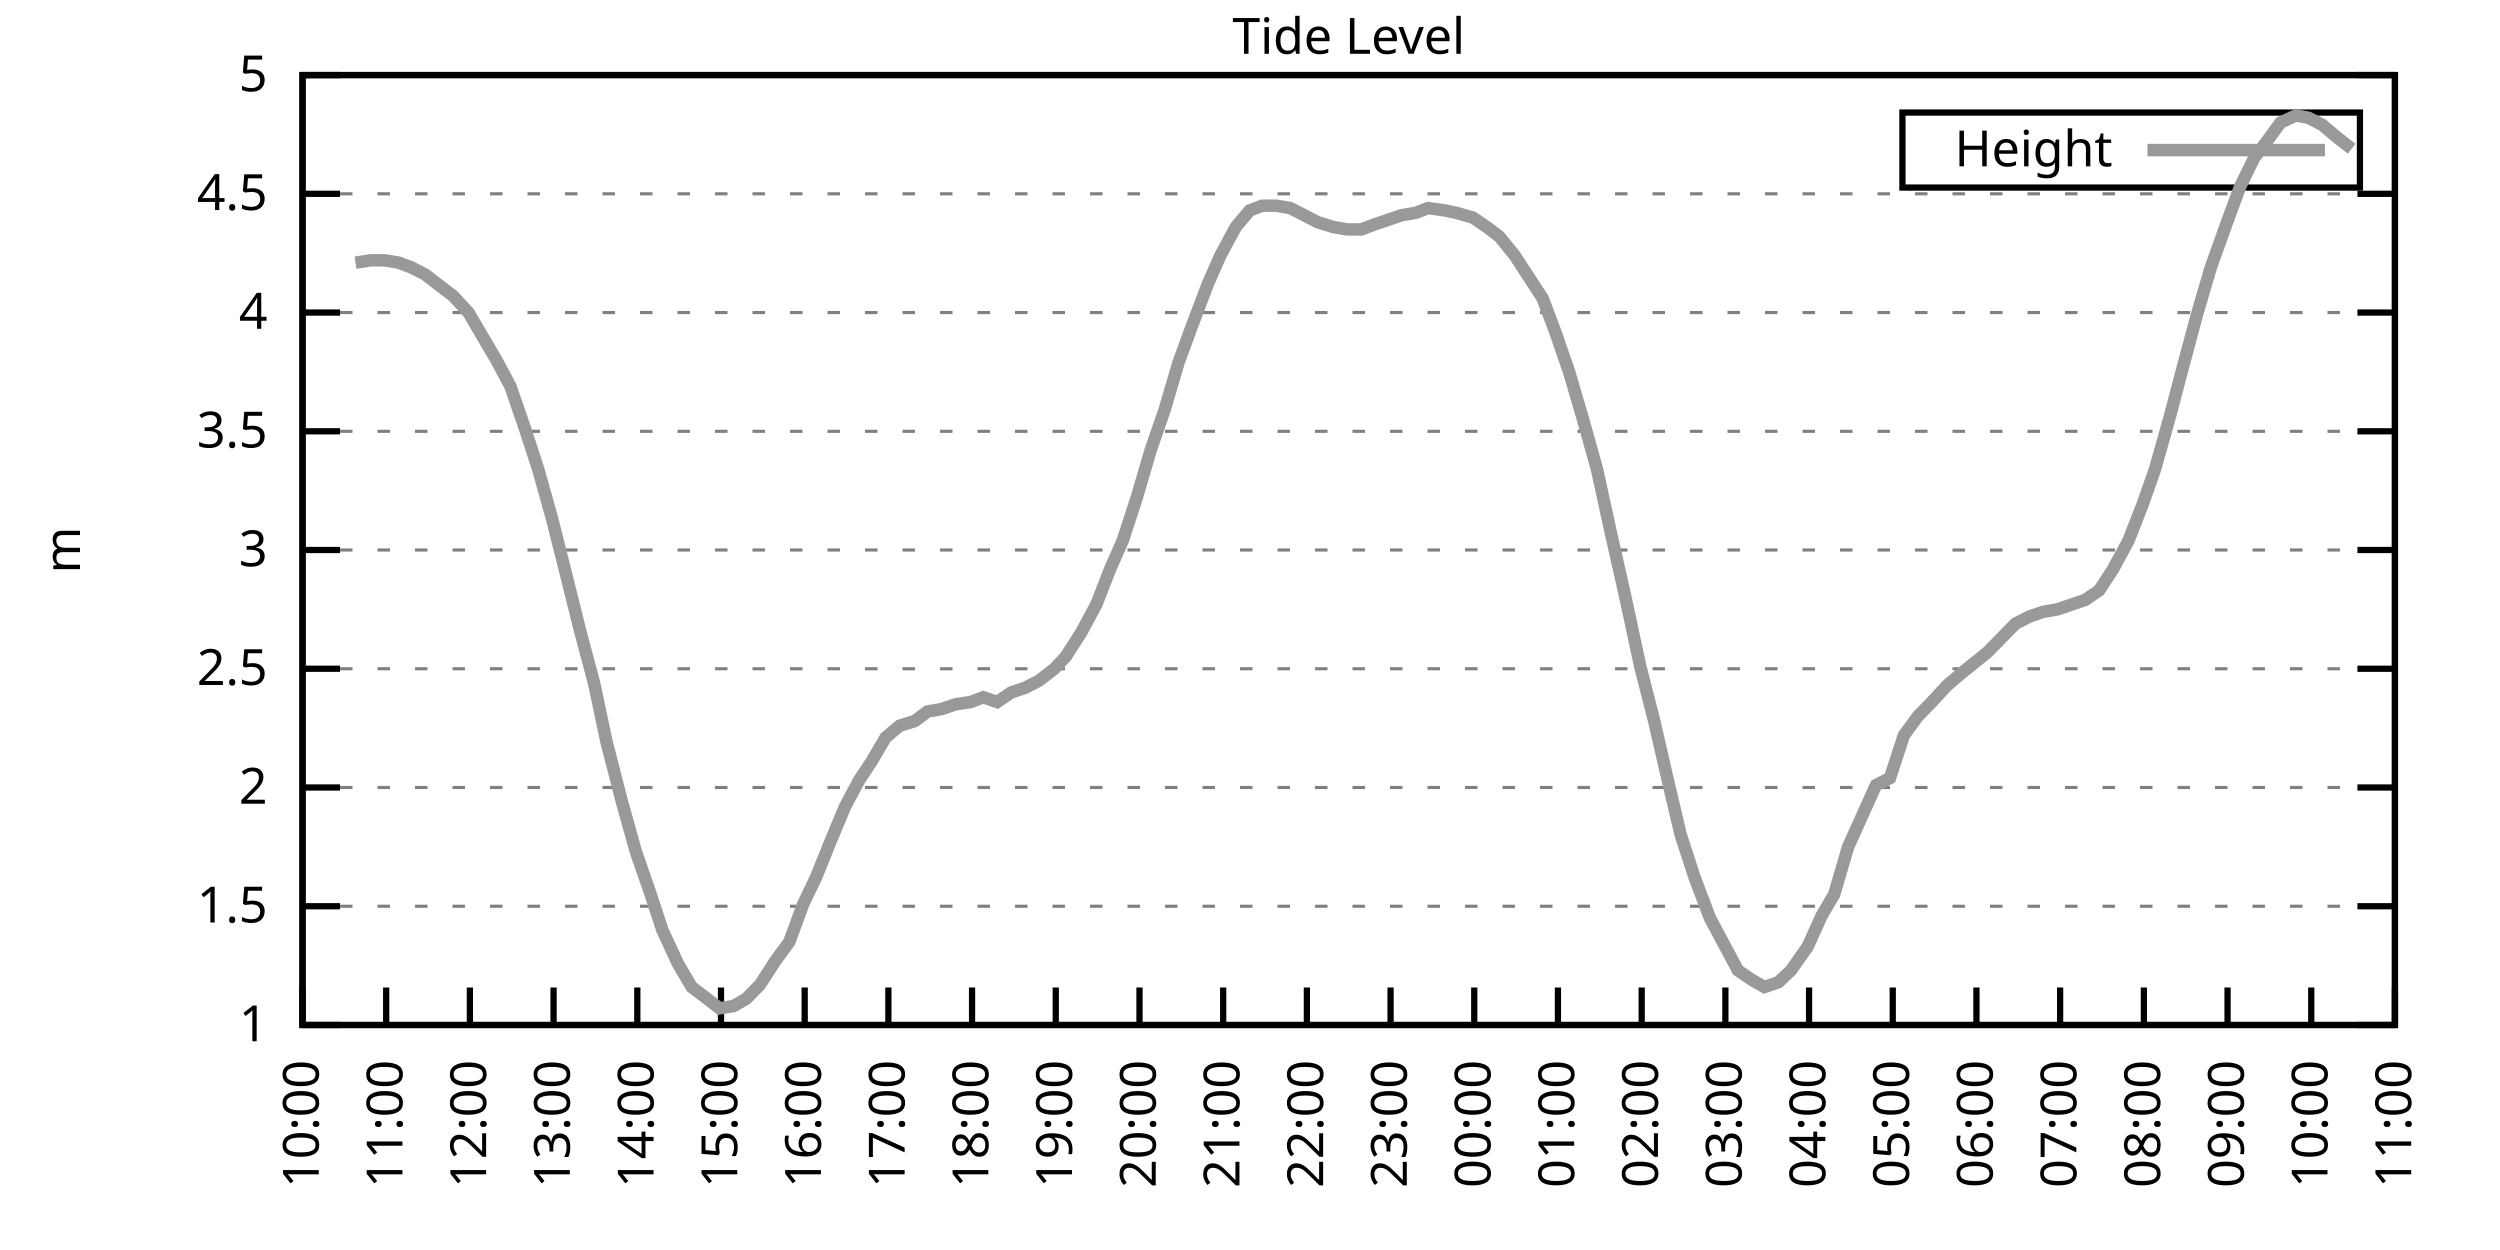
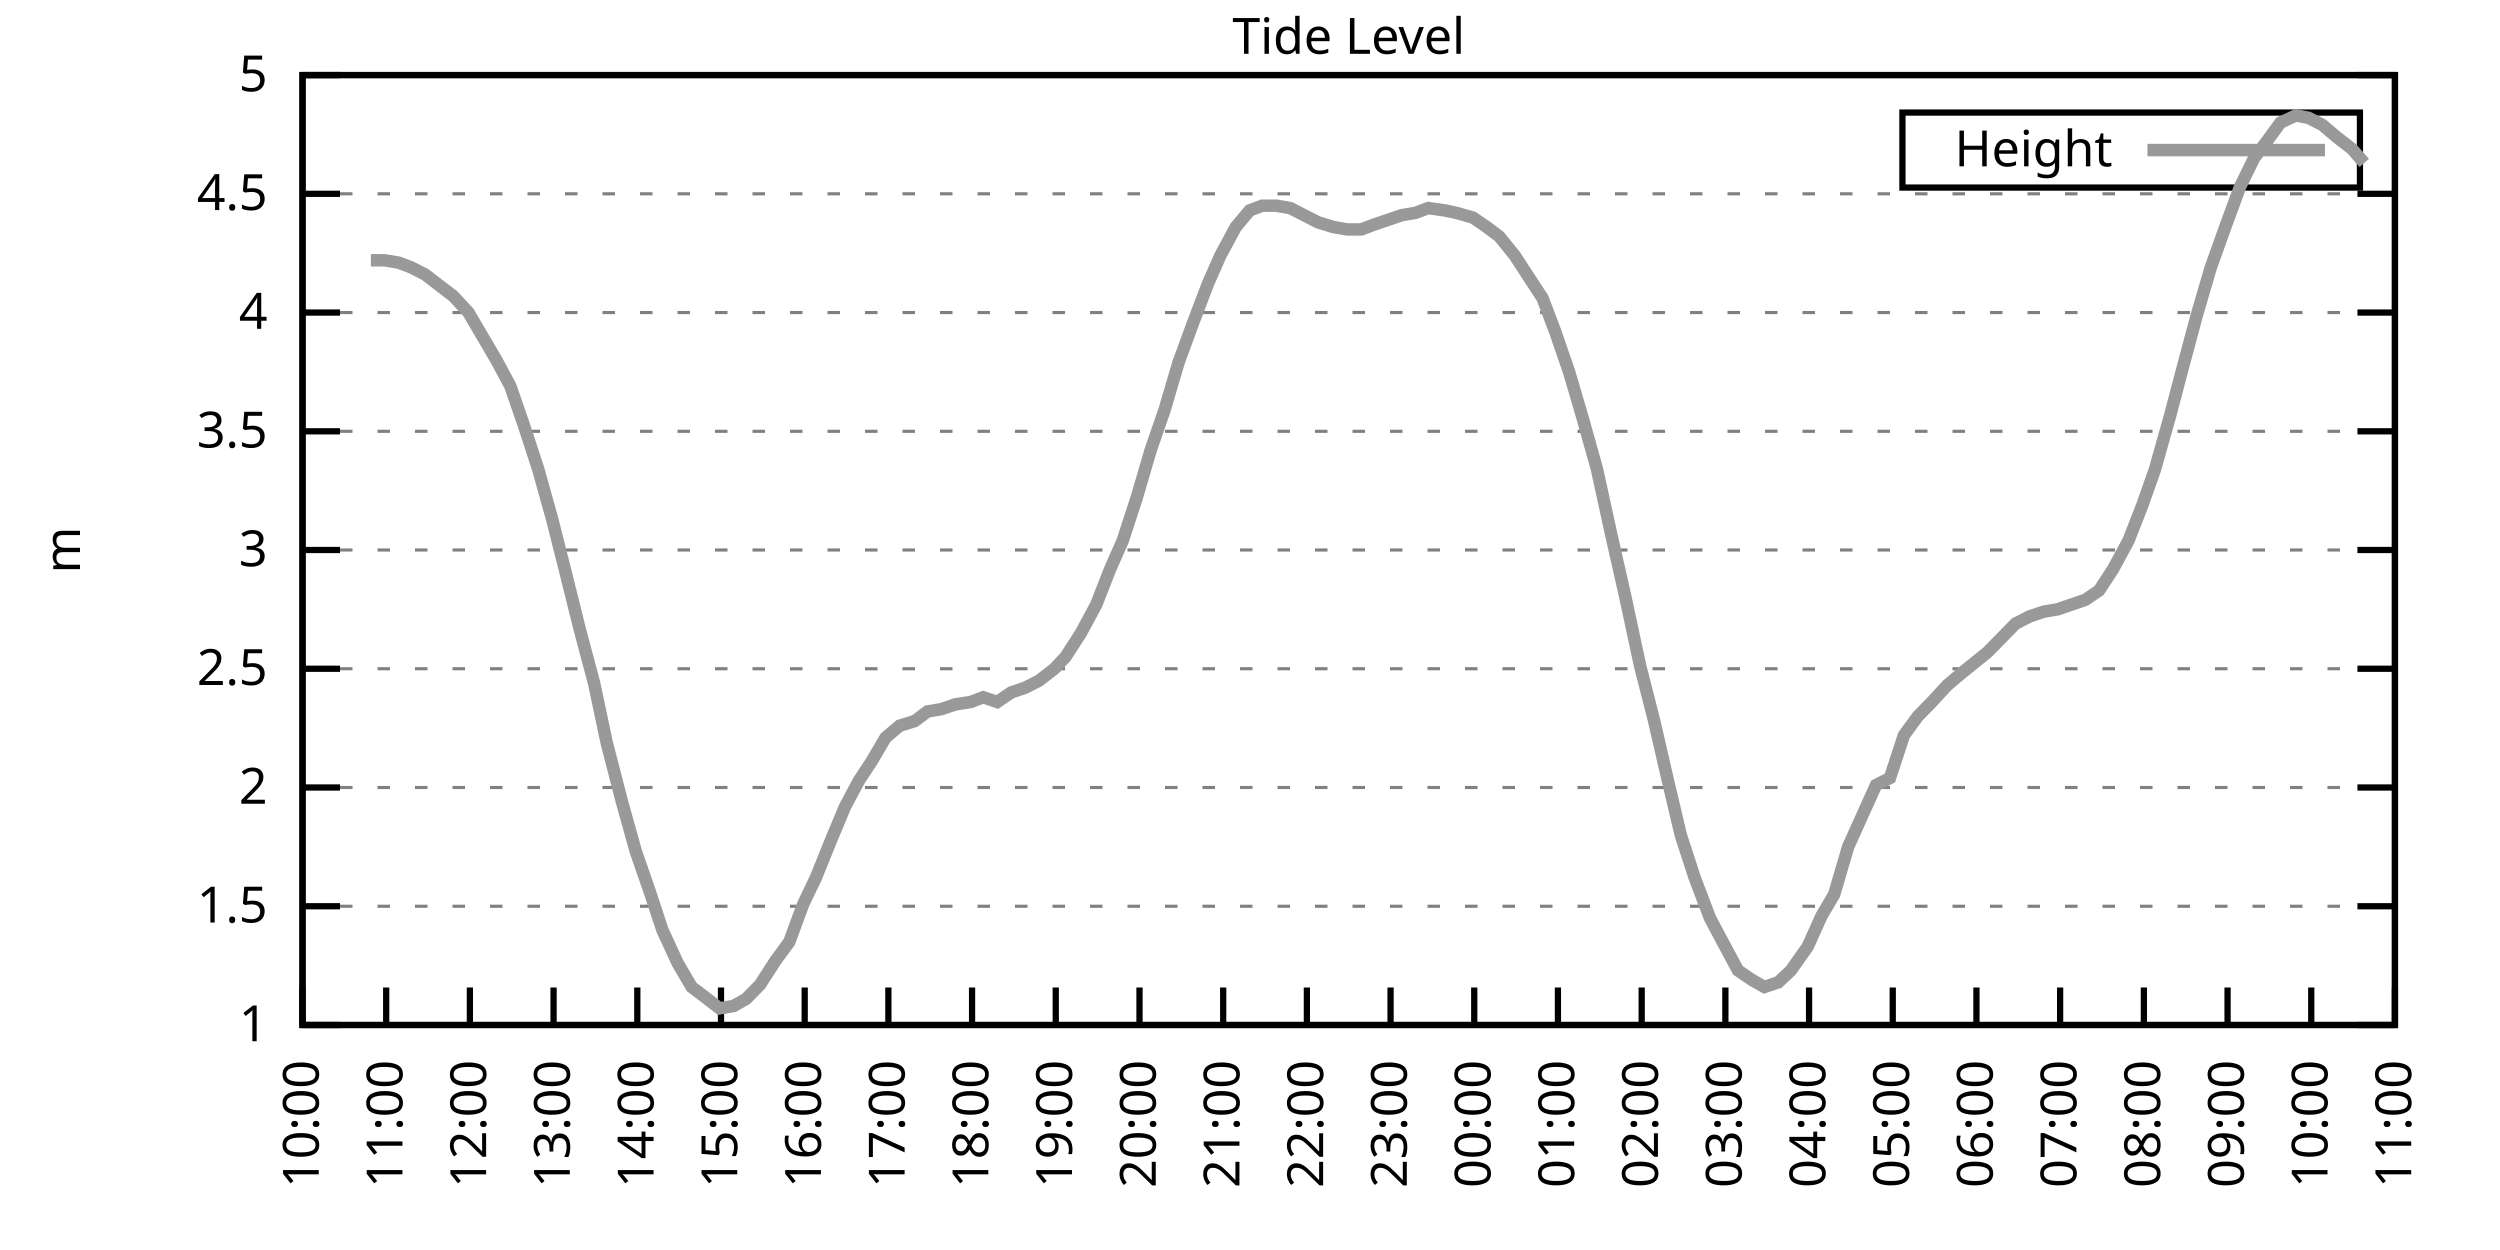
<svg xmlns="http://www.w3.org/2000/svg" xmlns:xlink="http://www.w3.org/1999/xlink" width="400" height="200" viewBox="0 0 400 200">
  <g id="gnuplot_canvas">
    <rect x="0" y="0" width="400" height="200" fill="none" />
    <defs>
      <circle id="gpDot" r="0.5" stroke-width="0.5" stroke="currentColor" />
      <path id="gpPt0" stroke-width="0.333" stroke="currentColor" d="M-1,0 h2 M0,-1 v2" />
      <path id="gpPt1" stroke-width="0.333" stroke="currentColor" d="M-1,-1 L1,1 M1,-1 L-1,1" />
      <path id="gpPt2" stroke-width="0.333" stroke="currentColor" d="M-1,0 L1,0 M0,-1 L0,1 M-1,-1 L1,1 M-1,1 L1,-1" />
      <rect id="gpPt3" stroke-width="0.333" stroke="currentColor" x="-1" y="-1" width="2" height="2" />
      <rect id="gpPt4" stroke-width="0.333" stroke="currentColor" fill="currentColor" x="-1" y="-1" width="2" height="2" />
      <circle id="gpPt5" stroke-width="0.333" stroke="currentColor" cx="0" cy="0" r="1" />
      <use xlink:href="#gpPt5" id="gpPt6" fill="currentColor" stroke="none" />
      <path id="gpPt7" stroke-width="0.333" stroke="currentColor" d="M0,-1.33 L-1.33,0.67 L1.33,0.67 z" />
      <use xlink:href="#gpPt7" id="gpPt8" fill="currentColor" stroke="none" />
      <use xlink:href="#gpPt7" id="gpPt9" stroke="currentColor" transform="rotate(180)" />
      <use xlink:href="#gpPt9" id="gpPt10" fill="currentColor" stroke="none" />
      <use xlink:href="#gpPt3" id="gpPt11" stroke="currentColor" transform="rotate(45)" />
      <use xlink:href="#gpPt11" id="gpPt12" fill="currentColor" stroke="none" />
      <path id="gpPt13" stroke-width="0.333" stroke="currentColor" d="M0,1.330 L1.265,0.411 L0.782,-1.067 L-0.782,-1.076 L-1.265,0.411 z" />
      <use xlink:href="#gpPt13" id="gpPt14" fill="currentColor" stroke="none" />
      <filter id="textbox" filterUnits="objectBoundingBox" x="0" y="0" height="1" width="1">
        <feFlood flood-color="white" flood-opacity="1" result="bgnd" />
        <feComposite in="SourceGraphic" in2="bgnd" operator="atop" />
      </filter>
      <filter id="greybox" filterUnits="objectBoundingBox" x="0" y="0" height="1" width="1">
        <feFlood flood-color="lightgrey" flood-opacity="1" result="grey" />
        <feComposite in="SourceGraphic" in2="grey" operator="atop" />
      </filter>
    </defs>
    <g fill="none" color="white" stroke="currentColor" stroke-width="1.00" stroke-linecap="butt" stroke-linejoin="miter">
</g>
    <g fill="none" color="black" stroke="currentColor" stroke-width="1.00" stroke-linecap="butt" stroke-linejoin="miter">
      <g stroke="none" shape-rendering="crispEdges">
        <polygon fill="rgb(255, 255, 255)" points="48.40,164.00 383.18,164.00 383.18,12.02 48.40,12.02 " />
      </g>
    </g>
    <g fill="none" color="black" stroke="currentColor" stroke-width="1.00" stroke-linecap="butt" stroke-linejoin="miter">
</g>
    <g fill="none" color="black" stroke="black" stroke-width="0.50" stroke-linecap="butt" stroke-linejoin="miter">
</g>
    <g fill="none" color="gray" stroke="currentColor" stroke-width="0.50" stroke-linecap="butt" stroke-linejoin="miter">
      <path stroke="gray" stroke-dasharray="2,4" class="gridline" d="M48.40,164.00 L383.19,164.00  " />
    </g>
    <g fill="none" color="gray" stroke="gray" stroke-width="1.00" stroke-linecap="butt" stroke-linejoin="miter">
</g>
    <g fill="none" color="black" stroke="currentColor" stroke-width="1.00" stroke-linecap="butt" stroke-linejoin="miter">
      <path stroke="black" d="M48.40,164.00 L54.40,164.00 M383.19,164.00 L377.19,164.00  " />
      <g transform="translate(42.80,166.60)" stroke="none" fill="black" font-family="Sans" font-size="8.00" text-anchor="end">
        <text>
          <tspan font-family="Sans"> 1</tspan>
        </text>
      </g>
    </g>
    <g fill="none" color="black" stroke="currentColor" stroke-width="1.00" stroke-linecap="butt" stroke-linejoin="miter">
</g>
    <g fill="none" color="black" stroke="black" stroke-width="0.50" stroke-linecap="butt" stroke-linejoin="miter">
</g>
    <g fill="none" color="gray" stroke="currentColor" stroke-width="0.50" stroke-linecap="butt" stroke-linejoin="miter">
      <path stroke="gray" stroke-dasharray="2,4" class="gridline" d="M48.40,145.00 L383.19,145.00  " />
    </g>
    <g fill="none" color="gray" stroke="gray" stroke-width="1.00" stroke-linecap="butt" stroke-linejoin="miter">
</g>
    <g fill="none" color="black" stroke="currentColor" stroke-width="1.00" stroke-linecap="butt" stroke-linejoin="miter">
      <path stroke="black" d="M48.40,145.00 L54.40,145.00 M383.19,145.00 L377.19,145.00  " />
      <g transform="translate(42.80,147.60)" stroke="none" fill="black" font-family="Sans" font-size="8.00" text-anchor="end">
        <text>
          <tspan font-family="Sans"> 1.5</tspan>
        </text>
      </g>
    </g>
    <g fill="none" color="black" stroke="currentColor" stroke-width="1.00" stroke-linecap="butt" stroke-linejoin="miter">
</g>
    <g fill="none" color="black" stroke="black" stroke-width="0.50" stroke-linecap="butt" stroke-linejoin="miter">
</g>
    <g fill="none" color="gray" stroke="currentColor" stroke-width="0.50" stroke-linecap="butt" stroke-linejoin="miter">
      <path stroke="gray" stroke-dasharray="2,4" class="gridline" d="M48.40,126.00 L383.19,126.00  " />
    </g>
    <g fill="none" color="gray" stroke="gray" stroke-width="1.00" stroke-linecap="butt" stroke-linejoin="miter">
</g>
    <g fill="none" color="black" stroke="currentColor" stroke-width="1.00" stroke-linecap="butt" stroke-linejoin="miter">
      <path stroke="black" d="M48.40,126.00 L54.40,126.00 M383.19,126.00 L377.19,126.00  " />
      <g transform="translate(42.80,128.60)" stroke="none" fill="black" font-family="Sans" font-size="8.00" text-anchor="end">
        <text>
          <tspan font-family="Sans"> 2</tspan>
        </text>
      </g>
    </g>
    <g fill="none" color="black" stroke="currentColor" stroke-width="1.00" stroke-linecap="butt" stroke-linejoin="miter">
</g>
    <g fill="none" color="black" stroke="black" stroke-width="0.50" stroke-linecap="butt" stroke-linejoin="miter">
</g>
    <g fill="none" color="gray" stroke="currentColor" stroke-width="0.50" stroke-linecap="butt" stroke-linejoin="miter">
      <path stroke="gray" stroke-dasharray="2,4" class="gridline" d="M48.40,107.00 L383.19,107.00  " />
    </g>
    <g fill="none" color="gray" stroke="gray" stroke-width="1.00" stroke-linecap="butt" stroke-linejoin="miter">
</g>
    <g fill="none" color="black" stroke="currentColor" stroke-width="1.00" stroke-linecap="butt" stroke-linejoin="miter">
      <path stroke="black" d="M48.40,107.00 L54.40,107.00 M383.19,107.00 L377.19,107.00  " />
      <g transform="translate(42.80,109.60)" stroke="none" fill="black" font-family="Sans" font-size="8.00" text-anchor="end">
        <text>
          <tspan font-family="Sans"> 2.5</tspan>
        </text>
      </g>
    </g>
    <g fill="none" color="black" stroke="currentColor" stroke-width="1.00" stroke-linecap="butt" stroke-linejoin="miter">
</g>
    <g fill="none" color="black" stroke="black" stroke-width="0.50" stroke-linecap="butt" stroke-linejoin="miter">
</g>
    <g fill="none" color="gray" stroke="currentColor" stroke-width="0.50" stroke-linecap="butt" stroke-linejoin="miter">
      <path stroke="gray" stroke-dasharray="2,4" class="gridline" d="M48.40,88.00 L383.19,88.00  " />
    </g>
    <g fill="none" color="gray" stroke="gray" stroke-width="1.00" stroke-linecap="butt" stroke-linejoin="miter">
</g>
    <g fill="none" color="black" stroke="currentColor" stroke-width="1.00" stroke-linecap="butt" stroke-linejoin="miter">
      <path stroke="black" d="M48.40,88.00 L54.40,88.00 M383.19,88.00 L377.19,88.00  " />
      <g transform="translate(42.80,90.60)" stroke="none" fill="black" font-family="Sans" font-size="8.00" text-anchor="end">
        <text>
          <tspan font-family="Sans"> 3</tspan>
        </text>
      </g>
    </g>
    <g fill="none" color="black" stroke="currentColor" stroke-width="1.00" stroke-linecap="butt" stroke-linejoin="miter">
</g>
    <g fill="none" color="black" stroke="black" stroke-width="0.50" stroke-linecap="butt" stroke-linejoin="miter">
</g>
    <g fill="none" color="gray" stroke="currentColor" stroke-width="0.50" stroke-linecap="butt" stroke-linejoin="miter">
      <path stroke="gray" stroke-dasharray="2,4" class="gridline" d="M48.40,69.01 L383.19,69.01  " />
    </g>
    <g fill="none" color="gray" stroke="gray" stroke-width="1.00" stroke-linecap="butt" stroke-linejoin="miter">
</g>
    <g fill="none" color="black" stroke="currentColor" stroke-width="1.00" stroke-linecap="butt" stroke-linejoin="miter">
      <path stroke="black" d="M48.40,69.01 L54.40,69.01 M383.19,69.01 L377.19,69.01  " />
      <g transform="translate(42.80,71.61)" stroke="none" fill="black" font-family="Sans" font-size="8.00" text-anchor="end">
        <text>
          <tspan font-family="Sans"> 3.5</tspan>
        </text>
      </g>
    </g>
    <g fill="none" color="black" stroke="currentColor" stroke-width="1.00" stroke-linecap="butt" stroke-linejoin="miter">
</g>
    <g fill="none" color="black" stroke="black" stroke-width="0.50" stroke-linecap="butt" stroke-linejoin="miter">
</g>
    <g fill="none" color="gray" stroke="currentColor" stroke-width="0.50" stroke-linecap="butt" stroke-linejoin="miter">
      <path stroke="gray" stroke-dasharray="2,4" class="gridline" d="M48.40,50.01 L383.19,50.01  " />
    </g>
    <g fill="none" color="gray" stroke="gray" stroke-width="1.00" stroke-linecap="butt" stroke-linejoin="miter">
</g>
    <g fill="none" color="black" stroke="currentColor" stroke-width="1.00" stroke-linecap="butt" stroke-linejoin="miter">
      <path stroke="black" d="M48.40,50.01 L54.40,50.01 M383.19,50.01 L377.19,50.01  " />
      <g transform="translate(42.80,52.61)" stroke="none" fill="black" font-family="Sans" font-size="8.00" text-anchor="end">
        <text>
          <tspan font-family="Sans"> 4</tspan>
        </text>
      </g>
    </g>
    <g fill="none" color="black" stroke="currentColor" stroke-width="1.00" stroke-linecap="butt" stroke-linejoin="miter">
</g>
    <g fill="none" color="black" stroke="black" stroke-width="0.50" stroke-linecap="butt" stroke-linejoin="miter">
</g>
    <g fill="none" color="gray" stroke="currentColor" stroke-width="0.50" stroke-linecap="butt" stroke-linejoin="miter">
      <path stroke="gray" stroke-dasharray="2,4" class="gridline" d="M48.40,31.01 L383.19,31.01  " />
    </g>
    <g fill="none" color="gray" stroke="gray" stroke-width="1.00" stroke-linecap="butt" stroke-linejoin="miter">
</g>
    <g fill="none" color="black" stroke="currentColor" stroke-width="1.00" stroke-linecap="butt" stroke-linejoin="miter">
      <path stroke="black" d="M48.40,31.01 L54.40,31.01 M383.19,31.01 L377.19,31.01  " />
      <g transform="translate(42.80,33.61)" stroke="none" fill="black" font-family="Sans" font-size="8.00" text-anchor="end">
        <text>
          <tspan font-family="Sans"> 4.5</tspan>
        </text>
      </g>
    </g>
    <g fill="none" color="black" stroke="currentColor" stroke-width="1.00" stroke-linecap="butt" stroke-linejoin="miter">
</g>
    <g fill="none" color="black" stroke="black" stroke-width="0.50" stroke-linecap="butt" stroke-linejoin="miter">
</g>
    <g fill="none" color="gray" stroke="currentColor" stroke-width="0.50" stroke-linecap="butt" stroke-linejoin="miter">
      <path stroke="gray" stroke-dasharray="2,4" class="gridline" d="M48.40,12.01 L383.19,12.01  " />
    </g>
    <g fill="none" color="gray" stroke="gray" stroke-width="1.00" stroke-linecap="butt" stroke-linejoin="miter">
</g>
    <g fill="none" color="black" stroke="currentColor" stroke-width="1.00" stroke-linecap="butt" stroke-linejoin="miter">
      <path stroke="black" d="M48.40,12.01 L54.40,12.01 M383.19,12.01 L377.19,12.01  " />
      <g transform="translate(42.80,14.61)" stroke="none" fill="black" font-family="Sans" font-size="8.00" text-anchor="end">
        <text>
          <tspan font-family="Sans"> 5</tspan>
        </text>
      </g>
    </g>
    <g fill="none" color="black" stroke="currentColor" stroke-width="1.00" stroke-linecap="butt" stroke-linejoin="miter">
      <path stroke="black" d="M48.40,164.00 L48.40,158.00  " />
      <g transform="translate(51.00,169.60) rotate(270.00)" stroke="none" fill="black" font-family="Sans" font-size="8.00" text-anchor="end">
        <text>
          <tspan font-family="Sans">10:00</tspan>
        </text>
      </g>
    </g>
    <g fill="none" color="black" stroke="currentColor" stroke-width="1.00" stroke-linecap="butt" stroke-linejoin="miter">
      <path stroke="black" d="M61.79,164.00 L61.79,158.00  " />
      <g transform="translate(64.39,169.60) rotate(270.00)" stroke="none" fill="black" font-family="Sans" font-size="8.00" text-anchor="end">
        <text>
          <tspan font-family="Sans">11:00</tspan>
        </text>
      </g>
    </g>
    <g fill="none" color="black" stroke="currentColor" stroke-width="1.00" stroke-linecap="butt" stroke-linejoin="miter">
      <path stroke="black" d="M75.18,164.00 L75.18,158.00  " />
      <g transform="translate(77.78,169.60) rotate(270.00)" stroke="none" fill="black" font-family="Sans" font-size="8.00" text-anchor="end">
        <text>
          <tspan font-family="Sans">12:00</tspan>
        </text>
      </g>
    </g>
    <g fill="none" color="black" stroke="currentColor" stroke-width="1.00" stroke-linecap="butt" stroke-linejoin="miter">
      <path stroke="black" d="M88.57,164.00 L88.57,158.00  " />
      <g transform="translate(91.17,169.60) rotate(270.00)" stroke="none" fill="black" font-family="Sans" font-size="8.00" text-anchor="end">
        <text>
          <tspan font-family="Sans">13:00</tspan>
        </text>
      </g>
    </g>
    <g fill="none" color="black" stroke="currentColor" stroke-width="1.00" stroke-linecap="butt" stroke-linejoin="miter">
      <path stroke="black" d="M101.97,164.00 L101.97,158.00  " />
      <g transform="translate(104.57,169.60) rotate(270.00)" stroke="none" fill="black" font-family="Sans" font-size="8.00" text-anchor="end">
        <text>
          <tspan font-family="Sans">14:00</tspan>
        </text>
      </g>
    </g>
    <g fill="none" color="black" stroke="currentColor" stroke-width="1.00" stroke-linecap="butt" stroke-linejoin="miter">
      <path stroke="black" d="M115.36,164.00 L115.36,158.00  " />
      <g transform="translate(117.96,169.60) rotate(270.00)" stroke="none" fill="black" font-family="Sans" font-size="8.00" text-anchor="end">
        <text>
          <tspan font-family="Sans">15:00</tspan>
        </text>
      </g>
    </g>
    <g fill="none" color="black" stroke="currentColor" stroke-width="1.00" stroke-linecap="butt" stroke-linejoin="miter">
      <path stroke="black" d="M128.75,164.00 L128.75,158.00  " />
      <g transform="translate(131.35,169.60) rotate(270.00)" stroke="none" fill="black" font-family="Sans" font-size="8.00" text-anchor="end">
        <text>
          <tspan font-family="Sans">16:00</tspan>
        </text>
      </g>
    </g>
    <g fill="none" color="black" stroke="currentColor" stroke-width="1.00" stroke-linecap="butt" stroke-linejoin="miter">
      <path stroke="black" d="M142.14,164.00 L142.14,158.00  " />
      <g transform="translate(144.74,169.60) rotate(270.00)" stroke="none" fill="black" font-family="Sans" font-size="8.00" text-anchor="end">
        <text>
          <tspan font-family="Sans">17:00</tspan>
        </text>
      </g>
    </g>
    <g fill="none" color="black" stroke="currentColor" stroke-width="1.00" stroke-linecap="butt" stroke-linejoin="miter">
      <path stroke="black" d="M155.53,164.00 L155.53,158.00  " />
      <g transform="translate(158.13,169.60) rotate(270.00)" stroke="none" fill="black" font-family="Sans" font-size="8.00" text-anchor="end">
        <text>
          <tspan font-family="Sans">18:00</tspan>
        </text>
      </g>
    </g>
    <g fill="none" color="black" stroke="currentColor" stroke-width="1.00" stroke-linecap="butt" stroke-linejoin="miter">
      <path stroke="black" d="M168.92,164.00 L168.92,158.00  " />
      <g transform="translate(171.52,169.60) rotate(270.00)" stroke="none" fill="black" font-family="Sans" font-size="8.00" text-anchor="end">
        <text>
          <tspan font-family="Sans">19:00</tspan>
        </text>
      </g>
    </g>
    <g fill="none" color="black" stroke="currentColor" stroke-width="1.00" stroke-linecap="butt" stroke-linejoin="miter">
      <path stroke="black" d="M182.32,164.00 L182.32,158.00  " />
      <g transform="translate(184.92,169.60) rotate(270.00)" stroke="none" fill="black" font-family="Sans" font-size="8.00" text-anchor="end">
        <text>
          <tspan font-family="Sans">20:00</tspan>
        </text>
      </g>
    </g>
    <g fill="none" color="black" stroke="currentColor" stroke-width="1.00" stroke-linecap="butt" stroke-linejoin="miter">
      <path stroke="black" d="M195.71,164.00 L195.71,158.00  " />
      <g transform="translate(198.31,169.60) rotate(270.00)" stroke="none" fill="black" font-family="Sans" font-size="8.00" text-anchor="end">
        <text>
          <tspan font-family="Sans">21:00</tspan>
        </text>
      </g>
    </g>
    <g fill="none" color="black" stroke="currentColor" stroke-width="1.00" stroke-linecap="butt" stroke-linejoin="miter">
      <path stroke="black" d="M209.10,164.00 L209.10,158.00  " />
      <g transform="translate(211.70,169.60) rotate(270.00)" stroke="none" fill="black" font-family="Sans" font-size="8.00" text-anchor="end">
        <text>
          <tspan font-family="Sans">22:00</tspan>
        </text>
      </g>
    </g>
    <g fill="none" color="black" stroke="currentColor" stroke-width="1.00" stroke-linecap="butt" stroke-linejoin="miter">
      <path stroke="black" d="M222.49,164.00 L222.49,158.00  " />
      <g transform="translate(225.09,169.60) rotate(270.00)" stroke="none" fill="black" font-family="Sans" font-size="8.00" text-anchor="end">
        <text>
          <tspan font-family="Sans">23:00</tspan>
        </text>
      </g>
    </g>
    <g fill="none" color="black" stroke="currentColor" stroke-width="1.00" stroke-linecap="butt" stroke-linejoin="miter">
      <path stroke="black" d="M235.88,164.00 L235.88,158.00  " />
      <g transform="translate(238.48,169.60) rotate(270.00)" stroke="none" fill="black" font-family="Sans" font-size="8.00" text-anchor="end">
        <text>
          <tspan font-family="Sans">00:00</tspan>
        </text>
      </g>
    </g>
    <g fill="none" color="black" stroke="currentColor" stroke-width="1.00" stroke-linecap="butt" stroke-linejoin="miter">
      <path stroke="black" d="M249.27,164.00 L249.27,158.00  " />
      <g transform="translate(251.87,169.60) rotate(270.00)" stroke="none" fill="black" font-family="Sans" font-size="8.00" text-anchor="end">
        <text>
          <tspan font-family="Sans">01:00</tspan>
        </text>
      </g>
    </g>
    <g fill="none" color="black" stroke="currentColor" stroke-width="1.00" stroke-linecap="butt" stroke-linejoin="miter">
      <path stroke="black" d="M262.67,164.00 L262.67,158.00  " />
      <g transform="translate(265.27,169.60) rotate(270.00)" stroke="none" fill="black" font-family="Sans" font-size="8.00" text-anchor="end">
        <text>
          <tspan font-family="Sans">02:00</tspan>
        </text>
      </g>
    </g>
    <g fill="none" color="black" stroke="currentColor" stroke-width="1.00" stroke-linecap="butt" stroke-linejoin="miter">
      <path stroke="black" d="M276.06,164.00 L276.06,158.00  " />
      <g transform="translate(278.66,169.60) rotate(270.00)" stroke="none" fill="black" font-family="Sans" font-size="8.00" text-anchor="end">
        <text>
          <tspan font-family="Sans">03:00</tspan>
        </text>
      </g>
    </g>
    <g fill="none" color="black" stroke="currentColor" stroke-width="1.00" stroke-linecap="butt" stroke-linejoin="miter">
      <path stroke="black" d="M289.45,164.00 L289.45,158.00  " />
      <g transform="translate(292.05,169.60) rotate(270.00)" stroke="none" fill="black" font-family="Sans" font-size="8.00" text-anchor="end">
        <text>
          <tspan font-family="Sans">04:00</tspan>
        </text>
      </g>
    </g>
    <g fill="none" color="black" stroke="currentColor" stroke-width="1.00" stroke-linecap="butt" stroke-linejoin="miter">
      <path stroke="black" d="M302.84,164.00 L302.84,158.00  " />
      <g transform="translate(305.44,169.60) rotate(270.00)" stroke="none" fill="black" font-family="Sans" font-size="8.00" text-anchor="end">
        <text>
          <tspan font-family="Sans">05:00</tspan>
        </text>
      </g>
    </g>
    <g fill="none" color="black" stroke="currentColor" stroke-width="1.00" stroke-linecap="butt" stroke-linejoin="miter">
      <path stroke="black" d="M316.23,164.00 L316.23,158.00  " />
      <g transform="translate(318.83,169.60) rotate(270.00)" stroke="none" fill="black" font-family="Sans" font-size="8.00" text-anchor="end">
        <text>
          <tspan font-family="Sans">06:00</tspan>
        </text>
      </g>
    </g>
    <g fill="none" color="black" stroke="currentColor" stroke-width="1.00" stroke-linecap="butt" stroke-linejoin="miter">
      <path stroke="black" d="M329.62,164.00 L329.62,158.00  " />
      <g transform="translate(332.22,169.60) rotate(270.00)" stroke="none" fill="black" font-family="Sans" font-size="8.00" text-anchor="end">
        <text>
          <tspan font-family="Sans">07:00</tspan>
        </text>
      </g>
    </g>
    <g fill="none" color="black" stroke="currentColor" stroke-width="1.00" stroke-linecap="butt" stroke-linejoin="miter">
      <path stroke="black" d="M343.02,164.00 L343.02,158.00  " />
      <g transform="translate(345.62,169.60) rotate(270.00)" stroke="none" fill="black" font-family="Sans" font-size="8.00" text-anchor="end">
        <text>
          <tspan font-family="Sans">08:00</tspan>
        </text>
      </g>
    </g>
    <g fill="none" color="black" stroke="currentColor" stroke-width="1.00" stroke-linecap="butt" stroke-linejoin="miter">
      <path stroke="black" d="M356.41,164.00 L356.41,158.00  " />
      <g transform="translate(359.01,169.60) rotate(270.00)" stroke="none" fill="black" font-family="Sans" font-size="8.00" text-anchor="end">
        <text>
          <tspan font-family="Sans">09:00</tspan>
        </text>
      </g>
    </g>
    <g fill="none" color="black" stroke="currentColor" stroke-width="1.00" stroke-linecap="butt" stroke-linejoin="miter">
      <path stroke="black" d="M369.80,164.00 L369.80,158.00  " />
      <g transform="translate(372.40,169.60) rotate(270.00)" stroke="none" fill="black" font-family="Sans" font-size="8.00" text-anchor="end">
        <text>
          <tspan font-family="Sans">10:00</tspan>
        </text>
      </g>
    </g>
    <g fill="none" color="black" stroke="currentColor" stroke-width="1.00" stroke-linecap="butt" stroke-linejoin="miter">
      <path stroke="black" d="M383.19,164.00 L383.19,158.00  " />
      <g transform="translate(385.79,169.60) rotate(270.00)" stroke="none" fill="black" font-family="Sans" font-size="8.00" text-anchor="end">
        <text>
          <tspan font-family="Sans">11:00</tspan>
        </text>
      </g>
    </g>
    <g fill="none" color="black" stroke="currentColor" stroke-width="1.00" stroke-linecap="butt" stroke-linejoin="miter">
</g>
    <g fill="none" color="black" stroke="currentColor" stroke-width="1.00" stroke-linecap="butt" stroke-linejoin="miter">
      <path stroke="black" d="M48.40,12.01 L48.40,164.00 L383.19,164.00 L383.19,12.01 L48.40,12.01 Z  " />
    </g>
    <g fill="none" color="black" stroke="currentColor" stroke-width="1.00" stroke-linecap="butt" stroke-linejoin="miter">
</g>
    <g fill="none" color="black" stroke="currentColor" stroke-width="1.00" stroke-linecap="butt" stroke-linejoin="miter">
      <path stroke="black" d="M304.39,30.01 L304.39,18.01 L377.59,18.01 L377.59,30.01 L304.39,30.01 Z  " />
    </g>
    <g id="Tide_level_plot_1">
      <g fill="none" color="white" stroke="black" stroke-width="2.00" stroke-linecap="butt" stroke-linejoin="miter">
</g>
      <g fill="none" color="black" stroke="currentColor" stroke-width="2.00" stroke-linecap="butt" stroke-linejoin="miter">
        <g transform="translate(337.99,26.61)" stroke="none" fill="black" font-family="Sans" font-size="8.00" text-anchor="end">
          <text>
            <tspan font-family="Sans">Height</tspan>
          </text>
        </g>
      </g>
      <g fill="none" color="black" stroke="currentColor" stroke-width="2.00" stroke-linecap="butt" stroke-linejoin="miter">
-         <path stroke="rgb(153, 153, 153)" d="M343.59,24.01 L371.99,24.01 M56.88,42.03 L59.34,41.65 L61.57,41.65 L63.80,42.03 L65.81,42.79 L68.04,43.93   L70.50,45.83 L72.50,47.35 L74.96,50.01 L77.19,53.81 L79.42,57.61 L81.66,61.79 L83.89,68.25 L86.12,75.09   L88.35,83.07 L90.36,91.04 L92.82,100.92 L95.05,109.28 L97.06,118.78 L99.51,128.28 L101.74,136.26 L103.98,142.72   L105.98,148.80 L108.44,154.12 L110.67,157.92 L112.68,159.44 L115.13,161.34 L117.37,160.96 L119.38,159.82 L121.61,157.54   L124.06,153.74 L126.29,150.70 L128.53,144.62 L130.54,140.44 L132.99,134.36 L135.22,129.04 L137.45,124.86 L139.46,121.82   L141.69,118.02 L143.93,116.12 L146.38,115.36 L148.39,113.84 L150.62,113.46 L152.85,112.70 L155.31,112.32 L157.32,111.56   L159.55,112.32 L161.78,110.80 L164.01,110.04 L166.25,108.90 L168.70,107.00 L170.49,105.10 L172.94,101.30 L175.40,96.74   L177.63,91.04 L179.64,86.49 L181.87,79.65 L184.10,72.05 L186.33,65.59 L188.57,57.99 L190.80,51.91 L193.25,45.45   L195.26,40.89 L197.72,36.33 L199.95,33.67 L201.96,32.91 L204.19,32.91 L206.42,33.29 L208.65,34.43 L210.88,35.57   L213.34,36.33 L215.57,36.71 L217.80,36.71 L219.81,35.95 L222.04,35.19 L224.28,34.43 L226.51,34.05 L228.52,33.29   L231.20,33.67 L232.98,34.05 L235.66,34.81 L237.89,36.33 L239.90,37.85 L242.36,40.89 L244.59,44.31 L246.82,47.73   L248.83,53.05 L251.06,59.51 L253.29,67.11 L255.52,75.09 L257.76,85.35 L259.99,95.22 L262.44,106.62 L264.67,115.36   L266.68,124.10 L268.92,133.60 L271.15,140.44 L273.60,146.90 L275.83,151.08 L278.07,155.26 L280.30,156.78 L282.31,157.92   L284.54,157.16 L286.55,155.26 L289.23,151.46 L291.46,146.52 L293.47,143.10 L295.70,135.50 L297.93,130.56 L300.16,125.62   L302.39,124.48 L304.63,117.64 L306.86,114.60 L309.09,112.32 L311.54,109.66 L313.78,107.76 L318.02,104.34 L320.25,102.06   L322.48,99.78 L324.71,98.64 L326.95,97.88 L329.18,97.50 L331.41,96.74 L333.64,95.98 L335.87,94.46 L338.10,91.04   L340.56,86.49 L342.79,80.79 L344.80,75.09 L347.26,66.35 L349.26,58.75 L351.50,50.39 L353.73,42.79 L356.18,35.95   L358.42,29.87 L360.65,25.31 L362.66,22.65 L364.89,19.61 L367.34,18.47 L369.35,18.85 L371.58,19.99 L373.82,21.89   L376.27,23.79  " />
+         <path stroke="rgb(153, 153, 153)" d="M343.59,24.01 L371.99,24.01 M59.34,41.65 L61.57,41.65 L63.80,42.03 L65.81,42.79 L68.04,43.93 L70.50,45.83   L72.50,47.35 L74.96,50.01 L77.19,53.81 L79.42,57.61 L81.66,61.79 L83.89,68.25 L86.12,75.09 L88.35,83.07   L90.36,91.04 L92.82,100.92 L95.05,109.28 L97.06,118.78 L99.51,128.28 L101.74,136.26 L103.98,142.72 L105.98,148.80   L108.44,154.12 L110.67,157.92 L112.68,159.44 L115.13,161.34 L117.37,160.96 L119.38,159.82 L121.61,157.54 L124.06,153.74   L126.29,150.70 L128.53,144.62 L130.54,140.44 L132.99,134.36 L135.22,129.04 L137.45,124.86 L139.46,121.82 L141.69,118.02   L143.93,116.12 L146.38,115.36 L148.39,113.84 L150.62,113.46 L152.85,112.70 L155.31,112.32 L157.32,111.56 L159.55,112.32   L161.78,110.80 L164.01,110.04 L166.25,108.90 L168.70,107.00 L170.49,105.10 L172.94,101.30 L175.40,96.74 L177.63,91.04   L179.64,86.49 L181.87,79.65 L184.10,72.05 L186.33,65.59 L188.57,57.99 L190.80,51.91 L193.25,45.45 L195.26,40.89   L197.72,36.33 L199.95,33.67 L201.96,32.91 L204.19,32.91 L206.42,33.29 L208.65,34.43 L210.88,35.57 L213.34,36.33   L215.57,36.71 L217.80,36.71 L219.81,35.95 L222.04,35.19 L224.28,34.43 L226.51,34.05 L228.52,33.29 L231.20,33.67   L232.98,34.05 L235.66,34.81 L237.89,36.33 L239.90,37.85 L242.36,40.89 L244.59,44.31 L246.82,47.73 L248.83,53.05   L251.06,59.51 L253.29,67.11 L255.52,75.09 L257.76,85.35 L259.99,95.22 L262.44,106.62 L264.67,115.36 L266.68,124.10   L268.92,133.60 L271.15,140.44 L273.60,146.90 L275.83,151.08 L278.07,155.26 L280.30,156.78 L282.31,157.92 L284.54,157.16   L286.55,155.26 L289.23,151.46 L291.46,146.52 L293.47,143.10 L295.70,135.50 L297.93,130.56 L300.16,125.62 L302.39,124.48   L304.63,117.64 L306.86,114.60 L309.09,112.32 L311.54,109.66 L313.78,107.76 L318.02,104.34 L320.25,102.06 L322.48,99.78   L324.71,98.64 L326.95,97.88 L329.18,97.50 L331.41,96.74 L333.64,95.98 L335.87,94.46 L338.10,91.04 L340.56,86.49   L342.79,80.79 L344.80,75.09 L347.26,66.35 L349.26,58.75 L351.50,50.39 L353.73,42.79 L356.18,35.95 L358.42,29.87   L360.65,25.31 L362.66,22.65 L364.89,19.61 L367.34,18.47 L369.35,18.85 L371.58,19.99 L373.82,21.89 L376.27,23.79   L378.28,26.07  " />
      </g>
    </g>
    <g fill="none" color="black" stroke="currentColor" stroke-width="2.00" stroke-linecap="butt" stroke-linejoin="miter">
</g>
    <g fill="none" color="black" stroke="black" stroke-width="1.00" stroke-linecap="butt" stroke-linejoin="miter">
</g>
    <g fill="none" color="black" stroke="currentColor" stroke-width="1.00" stroke-linecap="butt" stroke-linejoin="miter">
      <path stroke="black" d="M48.40,12.01 L48.40,164.00 L383.19,164.00 L383.19,12.01 L48.40,12.01 Z  " />
      <g transform="translate(12.80,88.01) rotate(270.00)" stroke="none" fill="black" font-family="Sans" font-size="8.00" text-anchor="middle">
        <text>
          <tspan font-family="Sans">m</tspan>
        </text>
      </g>
    </g>
    <g fill="none" color="black" stroke="currentColor" stroke-width="1.00" stroke-linecap="butt" stroke-linejoin="miter">
</g>
    <g fill="none" color="black" stroke="currentColor" stroke-width="1.00" stroke-linecap="butt" stroke-linejoin="miter">
      <g transform="translate(215.79,8.61)" stroke="none" fill="black" font-family="Sans" font-size="8.00" text-anchor="middle">
        <text>
          <tspan font-family="Sans">Tide Level</tspan>
        </text>
      </g>
    </g>
    <g fill="none" color="black" stroke="currentColor" stroke-width="1.00" stroke-linecap="butt" stroke-linejoin="miter">
</g>
  </g>
</svg>
